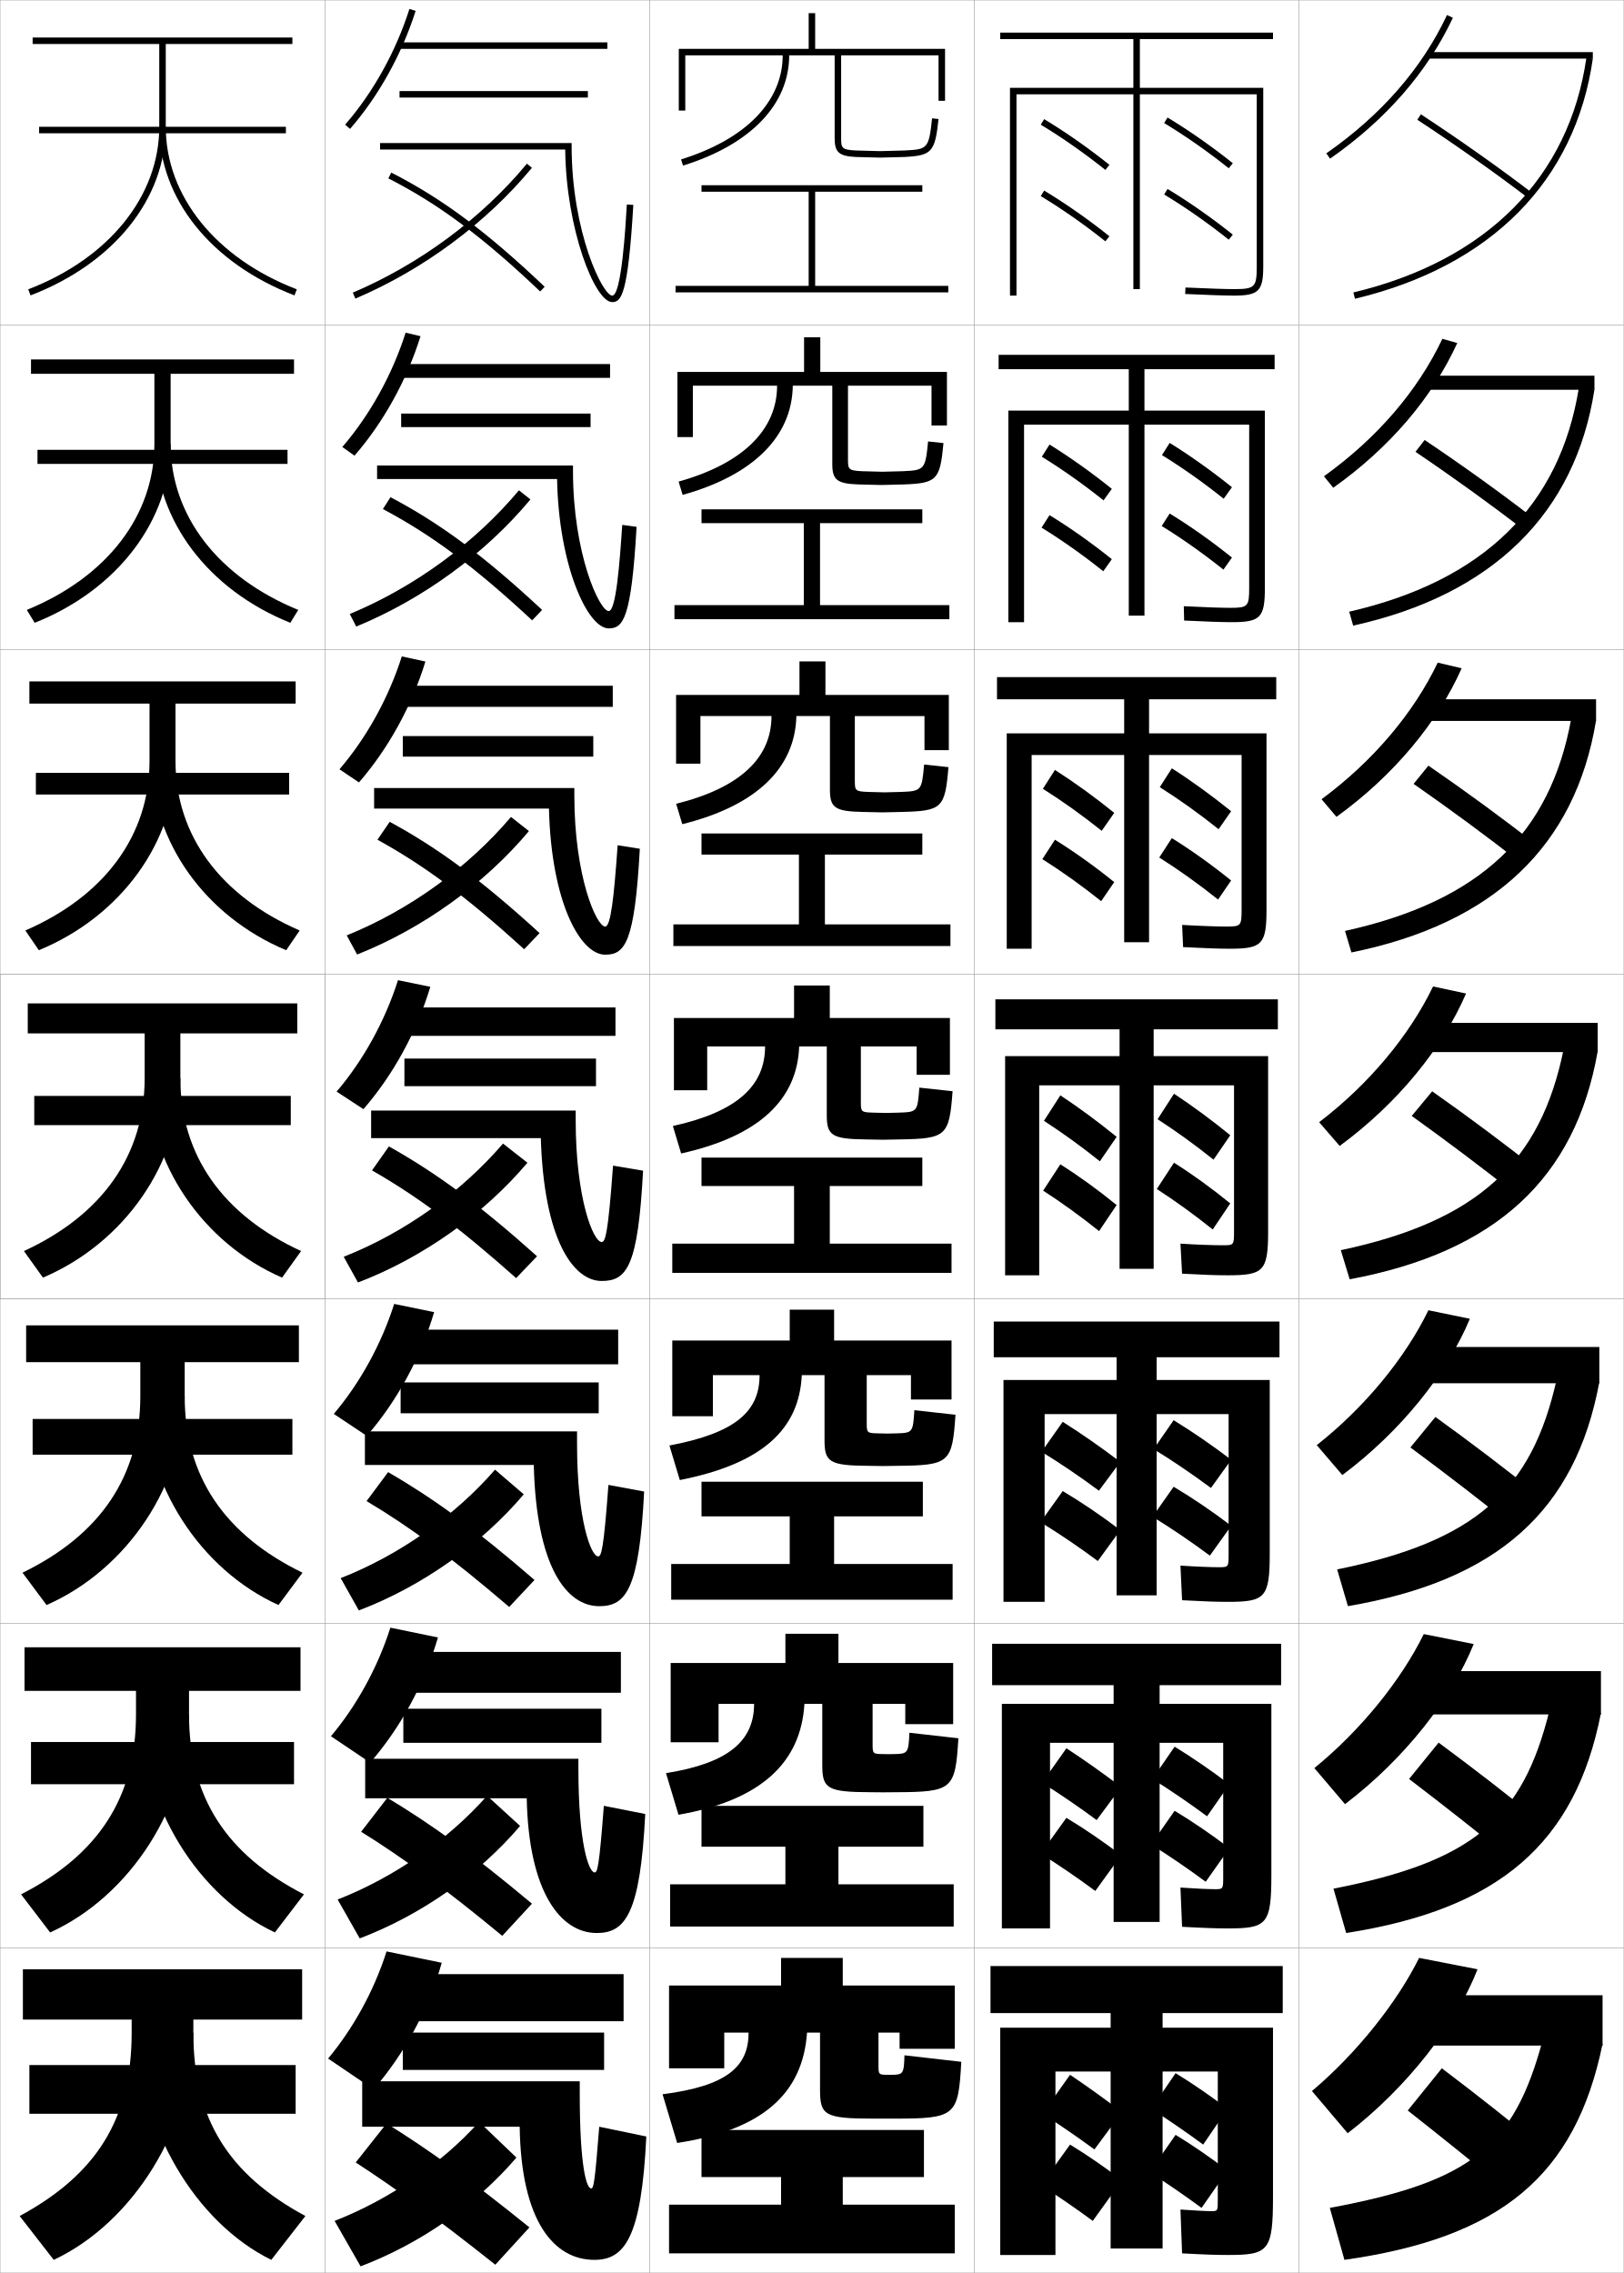
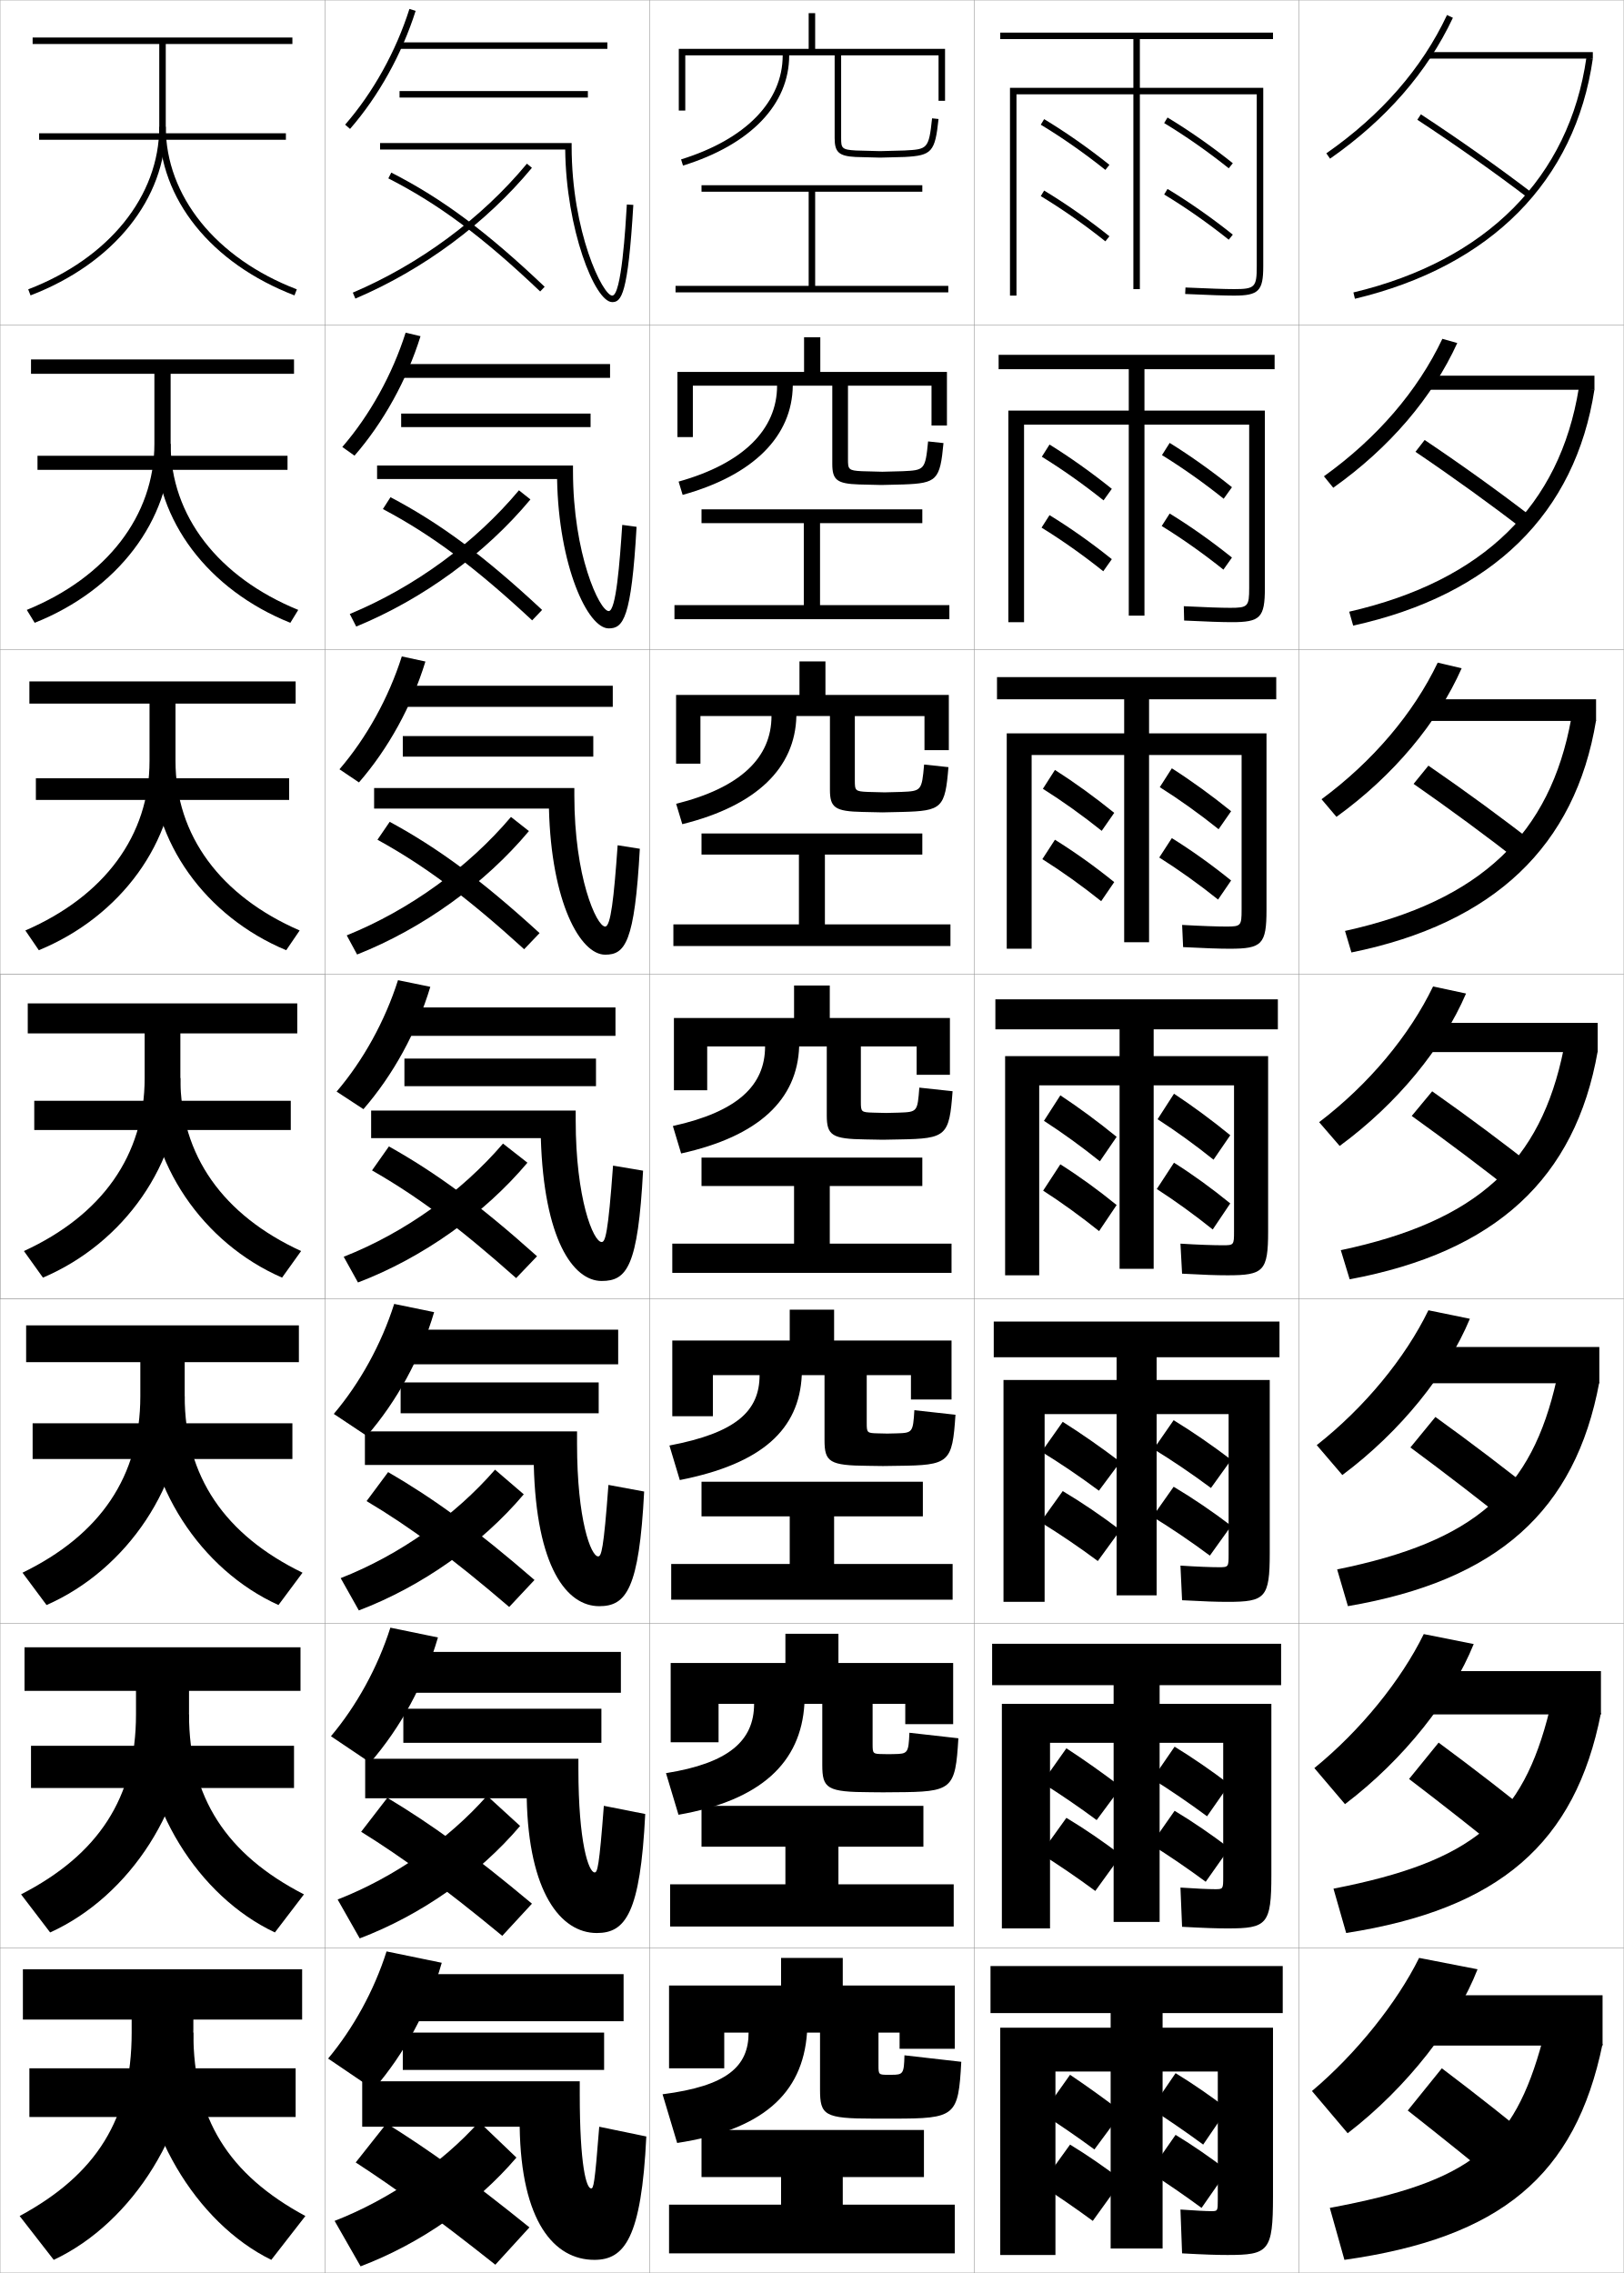
<svg xmlns="http://www.w3.org/2000/svg" width="500.1" height="700.1" viewBox="0 0 500.1 700.1" overflow="visible" enable-background="new 0 0 500.1 700.1" xml:space="preserve">
  <g id="glyphs">
    <g>
      <rect x="100.05" y="0.05" fill="none" stroke="#999999" stroke-width="0.1" width="100" height="100" />
      <rect x="100.05" y="100.05" fill="none" stroke="#999999" stroke-width="0.1" width="100" height="100" />
      <rect x="100.05" y="200.05" fill="none" stroke="#999999" stroke-width="0.1" width="100" height="100" />
      <rect x="100.05" y="300.05" fill="none" stroke="#999999" stroke-width="0.1" width="100" height="100" />
      <rect x="100.05" y="400.05" fill="none" stroke="#999999" stroke-width="0.1" width="100" height="100" />
      <rect x="100.05" y="500.05" fill="none" stroke="#999999" stroke-width="0.1" width="100" height="100" />
      <rect x="100.05" y="600.05" fill="none" stroke="#999999" stroke-width="0.1" width="100" height="100" />
      <rect x="200.05" y="0.05" fill="none" stroke="#999999" stroke-width="0.1" width="100" height="100" />
      <rect x="200.05" y="100.05" fill="none" stroke="#999999" stroke-width="0.1" width="100" height="100" />
      <rect x="200.05" y="200.05" fill="none" stroke="#999999" stroke-width="0.1" width="100" height="100" />
      <rect x="200.05" y="300.05" fill="none" stroke="#999999" stroke-width="0.1" width="100" height="100" />
      <rect x="200.05" y="400.05" fill="none" stroke="#999999" stroke-width="0.1" width="100" height="100" />
      <rect x="200.05" y="500.05" fill="none" stroke="#999999" stroke-width="0.1" width="100" height="100" />
      <rect x="200.05" y="600.05" fill="none" stroke="#999999" stroke-width="0.1" width="100" height="100" />
      <rect x="300.05" y="0.05" fill="none" stroke="#999999" stroke-width="0.1" width="100" height="100" />
      <rect x="300.05" y="100.05" fill="none" stroke="#999999" stroke-width="0.1" width="100" height="100" />
      <rect x="300.05" y="200.05" fill="none" stroke="#999999" stroke-width="0.1" width="100" height="100" />
      <rect x="300.05" y="300.05" fill="none" stroke="#999999" stroke-width="0.1" width="100" height="100" />
      <rect x="300.05" y="400.05" fill="none" stroke="#999999" stroke-width="0.1" width="100" height="100" />
      <rect x="300.05" y="500.05" fill="none" stroke="#999999" stroke-width="0.1" width="100" height="100" />
      <rect x="300.05" y="600.05" fill="none" stroke="#999999" stroke-width="0.1" width="100" height="100" />
      <rect x="400.05" y="0.05" fill="none" stroke="#999999" stroke-width="0.1" width="100" height="100" />
      <rect x="400.05" y="100.05" fill="none" stroke="#999999" stroke-width="0.1" width="100" height="100" />
      <rect x="400.05" y="200.05" fill="none" stroke="#999999" stroke-width="0.1" width="100" height="100" />
      <rect x="400.05" y="300.05" fill="none" stroke="#999999" stroke-width="0.1" width="100" height="100" />
      <rect x="400.05" y="400.05" fill="none" stroke="#999999" stroke-width="0.1" width="100" height="100" />
      <rect x="400.05" y="500.05" fill="none" stroke="#999999" stroke-width="0.1" width="100" height="100" />
      <rect x="400.05" y="600.05" fill="none" stroke="#999999" stroke-width="0.1" width="100" height="100" />
      <rect x="0.05" y="0.05" fill="none" stroke="#999999" stroke-width="0.1" width="100" height="100" />
      <rect x="0.05" y="100.05" fill="none" stroke="#999999" stroke-width="0.1" width="100" height="100" />
      <rect x="0.05" y="200.05" fill="none" stroke="#999999" stroke-width="0.1" width="100" height="100" />
      <rect x="0.05" y="300.05" fill="none" stroke="#999999" stroke-width="0.1" width="100" height="100" />
      <rect x="0.05" y="400.05" fill="none" stroke="#999999" stroke-width="0.1" width="100" height="100" />
      <rect x="0.05" y="500.05" fill="none" stroke="#999999" stroke-width="0.1" width="100" height="100" />
      <rect x="0.05" y="600.05" fill="none" stroke="#999999" stroke-width="0.1" width="100" height="100" />
    </g>
    <g>
      <polygon points="259.55,670.55 284.55,670.55 284.55,656.05 216.05,656.05       216.05,670.55 240.55,670.55 240.55,679.05 206.05,679.05 206.05,694.05       294.05,694.05 294.05,679.05 259.55,679.05 " />
      <polygon points="206.383,580.383 206.383,593.383 293.716,593.383 293.716,580.383       258.216,580.383 258.216,568.8 284.383,568.8 284.383,556.217 216.049,556.217       216.049,568.8 241.883,568.8 241.883,580.383 " />
      <polygon points="206.716,481.717 206.716,492.717 293.383,492.717 293.383,481.717       256.883,481.717 256.883,467.05 284.217,467.05 284.217,456.383 216.05,456.383       216.05,467.05 243.216,467.05 243.216,481.717 " />
      <polygon points="207.05,383.05 207.05,392.05 293.05,392.05 293.05,383.05       255.55,383.05 255.55,365.3 284.05,365.3 284.05,356.55 216.05,356.55       216.05,365.3 244.55,365.3 244.55,383.05 " />
      <polygon points="207.383,284.716 207.383,291.383 292.716,291.383 292.716,284.716       254.05,284.716 254.05,263.216 284.05,263.216 284.05,256.716 216.049,256.716       216.049,263.216 246.049,263.216 246.049,284.716 " />
      <polygon points="207.716,186.383 207.716,190.717 292.383,190.717 292.383,186.383       252.55,186.383 252.55,161.133 284.05,161.133 284.05,156.883 216.05,156.883       216.05,161.133 247.55,161.133 247.55,186.383 " />
      <polygon points="251.05,88.05 251.05,59.05 284.05,59.05 284.05,57.05       216.05,57.05 216.05,59.05 249.05,59.05 249.05,88.05 208.05,88.05       208.05,90.05 292.05,90.05 292.05,88.05 " />
    </g>
    <path d="M289.05,31.05h2v-16h-40v-11h-2v11h-40v19h2v-17h30c0,14.2-11.407,25.879-31.296,32.045     l0.592,1.91c20.784-6.442,32.704-18.818,32.704-33.955h14v25.5     c0,4.341,1.326,5.533,6.448,5.799l7.552,0.201l7.553-0.201     c8.392-0.441,9.367-1.534,10.441-11.693l-1.988-0.21     c-1.006,9.509-1.433,9.532-8.559,9.906l-7.447,0.199l-7.447-0.199     c-4.413-0.229-4.553-0.801-4.553-3.801v-25.5h30V31.05z" />
    <path d="M286.883,118.8v12.25h4.75v-16.5h-39v-10.667h-5v10.667h-39v20.083h4.75     v-15.833h25.941c0,13.485-10.441,23.963-30.331,29.537l1.244,4.092     c21.862-6.068,33.729-18.09,33.92-33.629h12.167v24.091     c0,4.936,1.429,6.103,8.228,6.325c0.167,0,6.699,0.167,6.855,0.167     s6.628-0.167,6.794-0.167c10.377-0.371,11.312-1.385,12.368-12.745l-4.74-0.509     c-0.857,8.824-1.157,8.856-7.799,9.172c-0.027,0-6.264,0.166-6.289,0.166     c-0.026,0-6.263-0.166-6.29-0.166c-4.172-0.191-4.294-0.605-4.294-3.667v-22.667     H286.883z" />
    <path d="M284.716,220.55v10.5h7.5v-17h-38v-10.333h-8v10.333h-38v21.167h7.5v-14.667     h21.883c0,12.771-9.474,22.049-29.364,27.03l1.895,6.273     c22.939-5.692,34.756-17.36,35.136-33.303h10.334v22.683     c0,5.53,1.531,6.673,10.008,6.85c0.333,0,5.847,0.134,6.159,0.134     s5.701-0.134,6.035-0.134c12.361-0.3,13.257-1.235,14.294-13.795l-7.492-0.808     c-0.71,8.138-0.881,8.181-7.039,8.438c-0.056,0-5.079,0.132-5.132,0.132     c-0.052,0-5.076-0.132-5.131-0.132c-3.932-0.153-4.035-0.409-4.035-3.534     v-19.833H284.716z" />
    <path d="M207.55,313.55v22.25h10.25v-13.5h17.824c0,12.057-8.507,20.134-28.398,24.522     l2.547,8.455c24.017-5.317,35.781-16.632,36.352-32.978h8.5v21.273     c0,6.125,1.634,7.243,11.787,7.376c0.5,0,4.994,0.101,5.463,0.101     s4.776-0.101,5.276-0.101c14.347-0.229,15.202-1.085,16.221-14.847     l-10.244-1.105c-0.562,7.452-0.605,7.505-6.279,7.703     c-0.083,0-3.896,0.1-3.974,0.1s-3.892-0.1-3.974-0.1     c-3.69-0.114-3.776-0.213-3.776-3.4v-17h17.176v8.75h10.25v-17.5h-37v-10h-11v10H207.55z" />
    <path d="M280.55,423.55v7.5h12.5v-18.167h-36.167v-9.5h-13.667v9.5h-36.167v23.334h12.5     v-12.667h14.383c0,11.102-7.26,17.789-27.766,21.681l3.198,10.637     c25.455-5.022,36.771-15.651,37.568-32.317h7v20.032     c0,6.72,1.528,7.812,13.358,7.9c0.666,0,4.017,0.067,4.642,0.067     s3.851-0.067,4.518-0.067c15.981-0.152,16.83-0.941,17.813-15.73     l-12.662-1.404c-0.422,6.876-0.545,7.004-5.52,7.136     c-0.111,0-2.712,0.066-2.816,0.066c-0.104,0-2.706-0.066-2.815-0.066     c-3.45-0.076-3.518-0.151-3.518-3.266v-14.668H280.55z" />
    <path d="M278.8,524.8v6.25h14.75v-18.833h-35.333v-9h-16.333v9h-35.333v24.416h14.75     v-11.833h10.941c0,11.35-7.799,18.266-27.133,21.34l3.849,12.818     c25.337-4.422,37.706-16.021,38.784-34.158h5.5v18.789     c0,7.314,1.422,8.383,14.929,8.427c0.833,0,3.04,0.034,3.821,0.034     s2.926-0.034,3.759-0.034c17.616-0.076,18.458-0.797,19.406-16.615l-15.081-1.702     c-0.28,6.301-0.484,6.502-4.76,6.568c-0.138,0-1.527,0.033-1.657,0.033     c-0.131,0-1.521-0.033-1.658-0.033c-3.209-0.038-3.259-0.091-3.259-3.134     v-12.333H278.8z" />
    <path d="M274.55,639.05c-0.166,0-0.344,0-0.5,0s-0.336,0-0.5,0c-2.969,0-3-0.03-3-3v-10h6.5v5h17     v-19.5h-34.5v-8.5h-19v8.5h-34.5v25.5h17v-11h7.5c0,10.437-6.598,16.447-26.5,19l4.5,15     c25.998-3.975,38.668-14.965,40-34h4v17.547c0,7.909,1.316,8.953,16.5,8.953c1,0,2.062,0,3,0     s2,0,3,0c19.252,0,20.086-0.654,21-17.5l-17.5-2     C278.409,638.773,278.126,639.05,274.55,639.05z" />
    <rect x="0.05" y="300.05" fill="none" stroke="#999999" stroke-width="0.1" width="100" height="100" />
    <g>
-       <rect x="12.05" y="39.05" width="76" height="2" />
-       <rect x="11.549" y="138.549" width="77" height="4.333" />
-       <rect x="11.05" y="238.05" width="78" height="6.667" />
-       <rect x="10.55" y="337.55" width="79" height="9" />
-       <rect x="10.049" y="437.05" width="80" height="11" />
-       <rect x="9.55" y="536.55" width="81" height="13" />
-       <rect x="9.05" y="636.05" width="82" height="15" />
+       <rect x="12.05" y="41.05" width="76" height="2" />
+       <rect x="11.549" y="140.383" width="77" height="4.333" />
+       <rect x="11.05" y="239.717" width="78" height="6.667" />
+       <rect x="10.55" y="339.05" width="79" height="9" />
+       <rect x="10.049" y="438.383" width="80" height="11" />
+       <rect x="9.55" y="537.717" width="81" height="13" />
+       <rect x="9.05" y="637.05" width="82" height="15" />
    </g>
    <g>
      <path d="M49.05,13.55v25.5c0,21.317-15.465,40.502-40.358,50.066l0.717,1.867      C35.094,81.115,51.05,61.215,51.05,39.05v-25.5h39v-2h-80v2H49.05z" />
      <path d="M9.55,110.716v4.417h38v21.583c0,22.155-14.695,41.074-39.299,51.139      l2.431,3.973c25.461-10.122,41.868-31.61,41.868-55.111v-21.583h38v-4.417H9.55z      " />
      <path d="M9.05,209.883v6.833h37v17.667c0,22.994-13.924,41.645-38.239,52.21      l4.146,6.079c25.236-10.375,42.094-33.452,42.094-58.289v-17.667h37v-6.833H9.05z" />
      <path d="M44.55,332.05c0,23.832-13.153,42.217-37.18,53.283l5.859,8.184      c25.012-10.629,42.32-35.293,42.32-61.467v-13.75h36v-9.25h-83v9.25h36V332.05z" />
      <path d="M8.05,408.216v11.334h35.167v10.5c0,24.747-12.383,42.711-36.287,54.355      l7.406,9.955c24.787-10.882,42.547-37.134,42.547-64.644v-10.167h35.167v-11.334      H8.05z" />
      <path d="M7.55,507.383v13.417h34.333v7.25c0,25.663-11.612,43.206-35.394,55.428      l8.953,11.728c24.562-11.135,42.773-38.975,42.773-67.822v-6.583h34.333v-13.417      H7.55z" />
      <path d="M16.55,696.05c24.338-11.389,43-40.816,43-71v-3h33.5v-15.5h-86v15.5h33.5v4      c0,26.579-10.842,43.7-34.5,56.5L16.55,696.05z" />
    </g>
    <g>
      <path d="M49.05,39.05c0,22.166,15.956,42.065,41.642,51.934l0.717-1.867      c-24.894-9.564-40.358-28.748-40.358-50.066H49.05z" />
      <path d="M89.417,191.828c-25.272-10.122-41.534-31.609-41.534-55.111h4.667      c0,22.157,14.694,41.074,39.299,51.139L89.417,191.828z" />
      <path d="M88.144,292.672c-24.859-10.375-41.427-33.451-41.427-58.289h7.333      c0,22.995,13.924,41.645,38.239,52.21L88.144,292.672z" />
      <path d="M92.729,385.333l-5.859,8.184c-24.445-10.629-41.32-35.292-41.32-61.467h10      C55.55,355.884,68.703,374.267,92.729,385.333z" />
      <path d="M85.763,494.36c-24.032-10.882-41.214-37.133-41.214-64.644l12.333,0.333      c0,24.749,12.383,42.711,36.287,54.355L85.763,494.36z" />
      <path d="M84.657,595.205c-23.619-11.135-41.107-38.975-41.107-67.822l14.667,0.667      c0,25.664,11.612,43.206,35.394,55.428L84.657,595.205z" />
      <path d="M83.55,696.05c-23.206-11.389-41-40.816-41-71l17,1      c0,26.579,10.842,43.7,34.5,56.5L83.55,696.05z" />
    </g>
    <g>
      <g>
        <path d="M320.533,38.406c6.601,3.984,13.479,8.799,19.892,13.925l1.249-1.562       c-6.479-5.18-13.433-10.047-20.107-14.075L320.533,38.406z" />
        <path d="M320.533,60.406c6.601,3.984,13.479,8.799,19.892,13.925l1.249-1.562       c-6.479-5.18-13.433-10.047-20.107-14.075L320.533,60.406z" />
        <path d="M358.533,37.906c6.601,3.984,13.479,8.799,19.892,13.925l1.249-1.562       c-6.479-5.18-13.433-10.047-20.107-14.075L358.533,37.906z" />
        <path d="M358.533,59.906c6.601,3.984,13.479,8.799,19.892,13.925l1.249-1.562       c-6.479-5.18-13.433-10.047-20.107-14.075L358.533,59.906z" />
      </g>
      <g>
        <path d="M320.858,140.68c6.263,3.855,12.868,8.525,19.004,13.438l2.552-3.552       c-6.195-4.984-12.843-9.714-19.182-13.646L320.858,140.68z" />
        <path d="M320.776,162.513c6.263,3.855,12.868,8.525,19.004,13.438l2.632-3.719       c-6.195-4.984-12.818-9.669-19.182-13.562L320.776,162.513z" />
        <path d="M357.858,140.18c6.263,3.855,12.868,8.525,19.003,13.438l2.553-3.553       c-6.195-4.984-12.843-9.714-19.183-13.646L357.858,140.18z" />
        <path d="M357.776,162.013c6.263,3.855,12.868,8.525,19.004,13.438l2.633-3.719       c-6.196-4.984-12.819-9.669-19.183-13.562L357.776,162.013z" />
      </g>
      <g>
        <path d="M321.184,242.955c5.925,3.726,12.257,8.25,18.115,12.949l3.856-5.542       c-5.911-4.789-12.254-9.381-18.258-13.217L321.184,242.955z" />
        <path d="M321.02,264.621c5.925,3.726,12.257,8.25,18.115,12.95l4.017-5.875       c-5.911-4.789-12.205-9.291-18.258-13.05L321.02,264.621z" />
        <path d="M357.183,242.454c5.925,3.727,12.258,8.251,18.116,12.95l3.856-5.542       c-5.911-4.789-12.254-9.381-18.258-13.216L357.183,242.454z" />
        <path d="M357.021,264.121c5.924,3.727,12.257,8.251,18.115,12.95l4.016-5.875       c-5.911-4.789-12.204-9.292-18.257-13.05L357.021,264.121z" />
      </g>
      <g>
        <path d="M326.563,337.372l-5.055,7.857c5.587,3.598,11.646,7.977,17.228,12.462       l5.16-7.531C338.27,345.565,332.231,341.11,326.563,337.372z" />
        <path d="M326.558,358.621l-5.295,8.107c5.587,3.598,11.646,7.977,17.228,12.462       l5.4-8.031C338.264,366.565,332.299,362.246,326.558,358.621z" />
        <path d="M361.563,336.872l-5.056,7.857c5.587,3.598,11.646,7.977,17.228,12.462       l5.16-7.531C373.269,345.065,367.231,340.61,361.563,336.872z" />
        <path d="M361.559,358.121l-5.295,8.107c5.586,3.598,11.646,7.977,17.228,12.462       l5.399-8.031C373.264,366.065,367.3,361.746,361.559,358.121z" />
      </g>
    </g>
    <g>
      <g>
        <path d="M321.05,651.05c5.037,3.212,10.781,7.154,16,11l8.5-11.5       c-5.244-4.009-10.861-8.053-16-11.5L321.05,651.05z" />
        <path d="M320.55,673.05c5.037,3.212,10.781,7.154,16,11l9-12.5       c-5.244-4.009-10.716-7.78-16-11L320.55,673.05z" />
        <path d="M354.55,649.55c5.037,3.212,10.781,7.154,16,11l7.5-11       c-5.244-4.009-10.716-7.78-16-11L354.55,649.55z" />
        <path d="M354.05,669.05c5.037,3.212,10.781,7.154,16,11l8-11.5       c-5.244-4.009-10.716-7.78-16-11L354.05,669.05z" />
      </g>
      <g>
        <path d="M320.914,549.108c5.355,3.342,11.353,7.43,16.829,11.488l7.544-10.178       c-5.509-4.203-11.414-8.385-16.866-11.929L320.914,549.108z" />
        <path d="M320.495,570.942c5.355,3.341,11.354,7.429,16.829,11.487l7.966-11.011       c-5.51-4.203-11.291-8.157-16.867-11.512L320.495,570.942z" />
        <path d="M354.917,547.942c5.356,3.341,11.354,7.429,16.83,11.487l6.869-9.844       c-5.51-4.204-11.316-8.202-16.866-11.596L354.917,547.942z" />
        <path d="M354.499,568.109c5.355,3.341,11.354,7.429,16.83,11.487l7.289-10.344       c-5.51-4.204-11.289-8.158-16.866-11.513L354.499,568.109z" />
      </g>
      <g>
        <path d="M327.291,437.931l-6.513,9.237c5.674,3.47,11.925,7.703,17.659,11.976       l6.587-8.854C339.25,445.891,333.058,441.572,327.291,437.931z" />
        <path d="M327.296,459.264l-6.856,9.572c5.674,3.469,11.926,7.702,17.659,11.974       l6.931-9.521C339.255,466.891,333.164,462.754,327.296,459.264z" />
        <path d="M361.45,437.431l-6.165,8.904c5.675,3.47,11.927,7.703,17.659,11.975       l6.237-8.688C373.408,445.224,367.267,440.997,361.45,437.431z" />
        <path d="M361.454,457.931l-6.506,9.238c5.674,3.469,11.926,7.702,17.659,11.975       l6.58-9.188C373.412,465.557,367.324,461.42,361.454,457.931z" />
      </g>
    </g>
    <g>
      <path d="M392.05,12.05v-2h-84v2h41v15h-38v64h2v-62h36v60h2v-60h36v53c0,6.411-0.589,7-7,7      c-2.654,0-7.686-0.168-14.955-0.499l-0.09,1.998      c7.299,0.333,12.36,0.501,15.045,0.501c7.57,0,9-1.43,9-9v-55h-38v-15H392.05z" />
      <path d="M307.55,109.299v4.417h40.083v12.75h-37.083v65.167h4.833v-60.833h32.25v58.833      h4.833v-58.833h32.25v50.333c0,5.675-0.41,6.083-5.833,6.083      c-2.679,0-7.655-0.163-14.304-0.5l0.107,4.416      c7.082,0.343,11.756,0.5,14.696,0.5c8.752,0,10.167-1.379,10.167-10.5v-54.667      h-37.084v-12.75h40.084v-4.417H307.55z" />
      <path d="M307.05,208.55v6.833h39.167v10.5h-36.167v66.333h7.667v-59.667h28.5v57.667      h7.666v-57.667h28.5v47.667c0,4.938-0.232,5.167-4.666,5.167      c-2.703,0-7.626-0.158-13.652-0.5l0.304,6.833      c6.866,0.353,11.151,0.5,14.349,0.5c9.933,0,11.333-1.329,11.333-12v-54.333      h-36.167v-10.5h39.167v-6.833H307.05z" />
      <path d="M320.05,334.3h24.75v56.5h10.5v-56.5h24.75v45c0,4.201-0.055,4.25-3.5,4.25      c-2.727,0-7.596-0.152-13-0.5l0.5,9.25c6.649,0.363,10.547,0.5,14,0.5      c11.114,0,12.5-1.278,12.5-13.5v-54h-35.25v-8.25h38.25v-9.25h-87v9.25h38.25v8.25h-35.25v67.5h10.5V334.3z" />
      <path d="M306.05,407.05v11h37.833v7h-34.833v68.333h12.666v-57.833h22.167v55.833      h12.333v-55.833h22.167v43.167c0,3.953-0.047,3.999-3,3.999      c-2.359,0-6.699-0.16-11.833-0.499l0.5,10.666c6.729,0.369,10.665,0.5,14,0.5      c11.628,0,13-1.229,13-15v-53.333h-34.834v-7h37.834v-11H306.05z" />
      <path d="M305.55,506.3v12.75h37.417v5.75h-34.417v69.167h14.833v-57.167h19.584v55.167      h14.166v-55.167h19.584v41.333c0,3.706-0.039,3.75-2.5,3.75      c-1.992,0-5.803-0.168-10.667-0.5l0.5,12.084c6.809,0.375,10.782,0.5,14,0.5      c12.143,0,13.5-1.18,13.5-16.5v-52.667h-34.417v-5.75h37.417v-12.75H305.55z" />
      <path d="M375.05,677.55c0,3.458-0.031,3.5-2,3.5c-1.625,0-4.906-0.176-9.5-0.5l0.5,13.5      c6.888,0.382,10.9,0.5,14,0.5c12.656,0,14-1.13,14-18v-52h-34v-4.5h37v-14.5h-90v14.5h37v4.5h-34v70h17      v-56.5h17v54.5h16v-54.5h17V677.55z" />
    </g>
    <g>
      <path d="M117.05,44.05v2h57.022c0.239,24.372,9.097,47,14.478,47      c2.775,0,4.865-2.147,6.498-29.941l-1.996-0.117      c-0.408,6.939-1.648,28.059-4.502,28.059c-2.929,0-12.5-19.604-12.5-46v-1H117.05z" />
      <path d="M191.635,161.668c-0.785,11.723-1.903,26.548-4.168,26.548      c-2.813,0-11-17.54-11-43.167v-1.667h-60.333v4.167h55.436      c0.47,26.58,9.353,46,15.898,46c4.44,0,6.971-2.903,8.582-31.284      L191.635,161.668z" />
      <path d="M190.218,260.344c-1.162,16.506-2.157,25.039-3.834,25.039      c-2.698,0-9.5-15.474-9.5-40.333v-2.333h-61.667v6.333h53.849      c0.7,28.787,9.609,45,17.318,45c6.106,0,9.077-3.659,10.666-32.628L190.218,260.344z" />
      <path d="M188.801,359.021c-1.539,21.29-2.412,23.529-3.501,23.529      c-2.583,0-8-13.409-8-37.5v-3h-63v8.5h52.262c0.93,30.995,9.865,44,18.738,44      c7.771,0,11.183-4.415,12.749-33.971L188.801,359.021z" />
    </g>
    <path d="M187.383,457.363c-1.492,20.212-2.204,22.019-3.167,22.019     c-2.207,0-6.5-11.255-6.5-34.666v-3.834h-65.333v10.334h52.008     c0.776,31.427,10.113,43.5,20.159,43.5c8.269,0,12.288-5.169,13.833-35.313     L187.383,457.363z" />
    <path d="M185.967,556.206c-1.446,19.135-1.996,20.51-2.833,20.51     c-1.831,0-5-9.101-5-31.833v-3.167h-65.667v12.167h49.753     c0.588,28.854,10.399,41.5,21.58,41.5c8.766,0,13.393-5.923,14.917-36.657     L185.967,556.206z" />
    <path d="M184.55,655.05c-1.399,18.057-1.788,19-2.5,19c-1.455,0-3.5-6.946-3.5-29v-4h-67v14h48.5     c0.433,29.285,10.65,41,23,41c9.263,0,14.498-6.677,16-38L184.55,655.05z" />
    <g>
      <g>
        <rect x="122.55" y="13.05" width="64.5" height="2" />
        <rect x="123.05" y="28.05" width="58" height="2" />
        <path d="M106.296,38.394l1.508,1.312c8.788-10.095,15.961-23.006,20.199-36.354       l-1.906-0.605C121.939,15.84,114.907,28.5,106.296,38.394z" />
      </g>
      <g>
        <rect x="122.8" y="112.133" width="65.083" height="4.25" />
        <rect x="123.549" y="127.383" width="58.333" height="4.167" />
        <path d="M105.421,137.669l3.756,2.677c8.9-10.233,16.11-23.252,20.333-36.794       l-4.588-1.088C120.817,115.393,113.887,127.878,105.421,137.669z" />
      </g>
      <g>
        <rect x="123.05" y="211.216" width="65.667" height="6.5" />
        <rect x="124.05" y="226.716" width="58.667" height="6.333" />
        <path d="M104.547,236.946l6.005,4.042c9.013-10.372,16.259-23.498,20.466-37.236       l-7.271-1.57C119.695,214.945,112.868,227.258,104.547,236.946z" />
      </g>
      <g>
        <rect x="123.3" y="310.3" width="66.25" height="8.75" />
        <rect x="124.55" y="326.05" width="59" height="8.5" />
        <path d="M103.673,336.222l8.254,5.406c9.125-10.51,16.408-23.744,20.6-37.677       l-9.953-2.053C118.573,314.498,111.849,326.637,103.673,336.222z" />
      </g>
    </g>
    <g>
      <rect x="123.55" y="409.549" width="66.833" height="10.667" />
      <rect x="123.383" y="425.799" width="61" height="9.5" />
      <path d="M102.798,435.497l10.17,6.771c9.236-10.647,16.557-23.99,20.733-38.118      l-12.302-2.534C117.45,414.05,110.829,426.015,102.798,435.497z" />
    </g>
    <g>
      <rect x="123.8" y="508.8" width="67.417" height="12.583" />
      <rect x="124.216" y="526.3" width="61" height="10.5" />
      <path d="M101.924,534.773l12.084,8.136c9.349-10.786,16.707-24.236,20.867-38.56      l-14.651-3.018C116.329,513.604,109.809,525.395,101.924,534.773z" />
    </g>
    <g>
      <rect x="124.05" y="608.05" width="68" height="14.5" />
      <rect x="124.05" y="626.05" width="62" height="11.5" />
      <path d="M101.05,634.05l14,9.5c9.461-10.924,16.856-24.481,21-39l-17-3.5      C115.206,613.156,108.789,624.773,101.05,634.05z" />
    </g>
    <g>
      <g>
        <path d="M108.658,90.13l0.783,1.84c20.917-8.903,40.229-23.21,54.378-40.282       l-1.539-1.275C148.331,67.243,129.288,81.349,108.658,90.13z" />
        <path d="M119.595,54.94c15.505,7.911,29.054,18.003,46.766,34.834l1.379-1.449       c-17.862-16.974-31.547-27.161-47.234-35.166L119.595,54.94z" />
      </g>
      <g>
        <path d="M107.723,189.116l1.986,3.867c20.565-8.452,39.791-22.507,53.648-39.152       l-3.533-2.813C146.29,167.177,127.75,180.795,107.723,189.116z" />
        <path d="M117.92,156.792c14.958,7.917,28.266,17.809,45.971,34.278l3.065-3.208       c-17.932-16.712-31.419-26.679-46.695-34.722L117.92,156.792z" />
      </g>
      <g>
        <path d="M106.789,288.103l3.188,5.893c20.213-8,39.352-21.805,52.919-38.021       L157.37,251.625C144.249,267.111,126.211,280.243,106.789,288.103z" />
        <path d="M116.247,258.644c14.412,7.925,27.479,17.616,45.177,33.723l4.752-4.966       c-18.002-16.452-31.292-26.197-46.156-34.277L116.247,258.644z" />
      </g>
      <g>
        <path d="M105.854,387.09l4.391,7.92c19.861-7.549,38.913-21.103,52.189-36.892       l-7.52-5.887C142.207,367.046,124.673,379.689,105.854,387.09z" />
        <path d="M114.572,360.495c13.866,7.932,26.691,17.422,44.383,33.167l6.439-6.725       c-18.072-16.191-31.165-25.715-45.617-33.833L114.572,360.495z" />
      </g>
      <g>
        <path d="M104.919,486.076l5.594,9.946c19.401-7.374,37.807-20.399,50.793-35.761       l-8.847-7.591C140.165,466.812,123.063,478.962,104.919,486.076z" />
        <path d="M112.898,462.347c13.32,7.938,26.128,17.353,43.922,32.611l7.793-8.316       c-18.255-15.804-31.038-25.066-45.079-33.223L112.898,462.347z" />
      </g>
      <g>
        <path d="M103.985,585.063l6.797,11.973c18.94-7.199,36.701-19.697,49.396-34.63       l-10.173-9.296C138.125,566.58,121.456,578.233,103.985,585.063z" />
        <path d="M111.224,564.198c12.773,7.945,25.565,17.283,43.461,32.056l9.146-9.908       c-18.438-15.415-30.911-24.417-44.539-32.611L111.224,564.198z" />
      </g>
      <g>
        <path d="M103.05,684.05l8,14c18.48-7.025,35.596-18.995,48-33.5l-11.5-11       C136.083,666.348,119.847,677.506,103.05,684.05z" />
        <path d="M109.55,666.05c12.227,7.952,25.003,17.214,43,31.5l10.5-11.5       c-18.621-15.026-30.783-23.769-44-32L109.55,666.05z" />
      </g>
    </g>
    <g>
      <g>
        <path d="M455.05,606.55c-6.543,16.795-21.599,36.343-40,50.5l-11-13       c13.659-11.506,26.18-27.216,33-41L455.05,606.55z" />
        <rect x="433.05" y="614.55" width="60.5" height="15.5" />
        <path d="M493.55,629.55c-8.368,40.686-31.465,59.702-79.5,66.5l-4.5-16       c43.393-8.094,56.636-18.661,65.5-51.5L493.55,629.55z" />
        <path d="M433.55,650.05c10.017,7.88,21.173,16.836,31,25l10.5-13.5       c-9.525-7.896-20.162-16.305-31-24.5L433.55,650.05z" />
      </g>
      <g>
        <path d="M404.787,544.58c14.202-11.557,26.721-27.037,33.694-41.269l15.386,3.06       c-6.769,16.793-21.437,35.517-39.639,49.315L404.787,544.58z" />
        <rect x="434.217" y="514.716" width="58.833" height="13.334" />
        <path d="M410.678,581.721c42.996-8.376,58.278-21.462,66.542-54.969l15.83,0.881       c-7.871,40.189-31.455,60.416-78.462,67.745L410.678,581.721z" />
        <path d="M433.958,547.939c10.256,7.817,21.614,16.735,31.491,24.826l9.118-11.599       c-9.656-7.891-20.535-16.32-31.51-24.424L433.958,547.939z" />
      </g>
      <g>
        <path d="M405.525,445.109c14.745-11.605,27.261-26.856,34.389-41.535l12.771,2.617       c-6.995,16.793-21.274,34.69-39.278,48.132L405.525,445.109z" />
        <rect x="435.383" y="414.883" width="57.167" height="11.167" />
        <path d="M411.806,483.393c42.599-8.659,59.922-24.264,67.584-58.438l13.16,0.762       c-7.373,39.693-31.444,61.128-77.423,68.99L411.806,483.393z" />
        <path d="M434.367,445.828c10.494,7.756,22.056,16.637,31.98,24.653l7.737-9.696       c-9.786-7.885-20.908-16.337-32.019-24.348L434.367,445.828z" />
      </g>
      <g>
        <path d="M406.264,345.64c15.288-11.656,27.801-26.678,35.083-41.803l10.156,2.176       c-7.221,16.791-21.112,33.864-38.917,46.947L406.264,345.64z" />
        <rect x="436.55" y="315.05" width="55.5" height="9" />
        <path d="M412.934,385.063c42.202-8.941,61.564-27.064,68.626-61.905l10.49,0.642       c-6.875,39.197-31.434,61.842-76.384,70.236L412.934,385.063z" />
        <path d="M434.775,343.718c10.733,7.693,22.497,16.537,32.472,24.479l6.355-7.795       c-9.916-7.879-21.281-16.353-32.528-24.271L434.775,343.718z" />
      </g>
      <g>
        <path d="M407.002,246.169c15.831-11.706,28.341-26.499,35.777-42.07l7.374,1.734       c-7.445,16.79-20.95,33.038-38.556,45.763L407.002,246.169z" />
        <rect x="437.716" y="215.383" width="53.834" height="6.667" />
        <path d="M414.228,286.734c41.806-9.224,63.208-29.866,69.669-65.374l7.653,0.522       c-6.378,38.702-31.424,62.555-75.346,71.482L414.228,286.734z" />
        <path d="M435.351,241.44c10.972,7.631,22.938,16.438,32.962,24.306l4.642-5.727       c-10.047-7.873-21.655-16.368-33.038-24.194L435.351,241.44z" />
      </g>
      <g>
        <path d="M407.739,146.7c16.375-11.756,28.882-26.32,36.473-42.338l4.593,1.293       c-7.672,16.788-20.788,32.212-38.194,44.579L407.739,146.7z" />
        <rect x="438.883" y="115.716" width="52.167" height="4.333" />
        <path d="M415.522,188.406c41.409-9.506,64.851-32.667,70.71-68.842l4.817,0.403       c-5.88,38.206-31.413,63.267-74.307,72.727L415.522,188.406z" />
        <path d="M435.926,139.163c11.211,7.569,23.38,16.338,33.452,24.132l2.927-3.658       c-10.176-7.867-22.027-16.383-33.548-24.117L435.926,139.163z" />
      </g>
      <g>
        <path d="M408.478,47.229l1.145,1.641c17.208-12.009,29.937-26.608,37.833-43.395       l-1.811-0.852C437.899,21.089,425.396,35.424,408.478,47.229z" />
        <rect x="440.05" y="16.05" width="50.5" height="2" />
        <path d="M416.817,90.077l0.465,1.945c41.865-9.992,67.885-36.263,73.268-73.973       l-1.98-0.283C483.311,54.608,457.829,80.289,416.817,90.077z" />
        <path d="M436.501,36.886c11.45,7.507,23.821,16.239,33.942,23.959l1.213-1.59       c-10.307-7.861-22.401-16.399-34.058-24.041L436.501,36.886z" />
      </g>
    </g>
  </g>
</svg>
